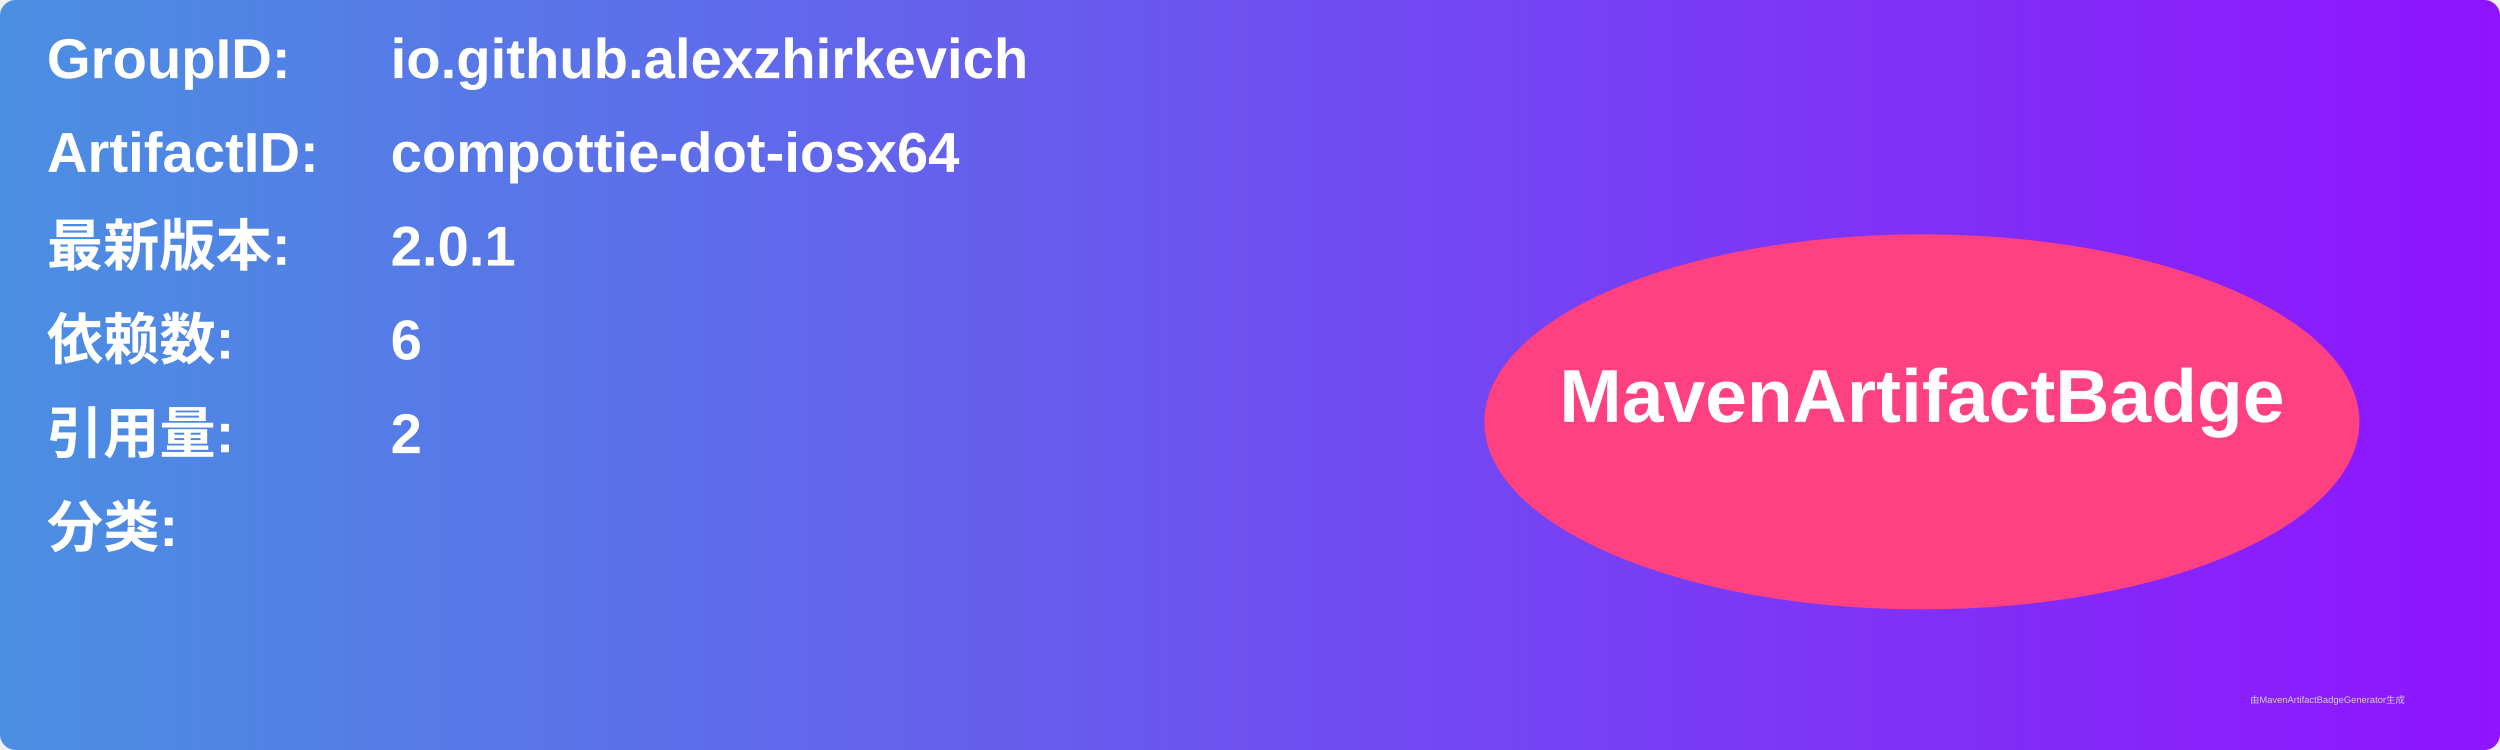
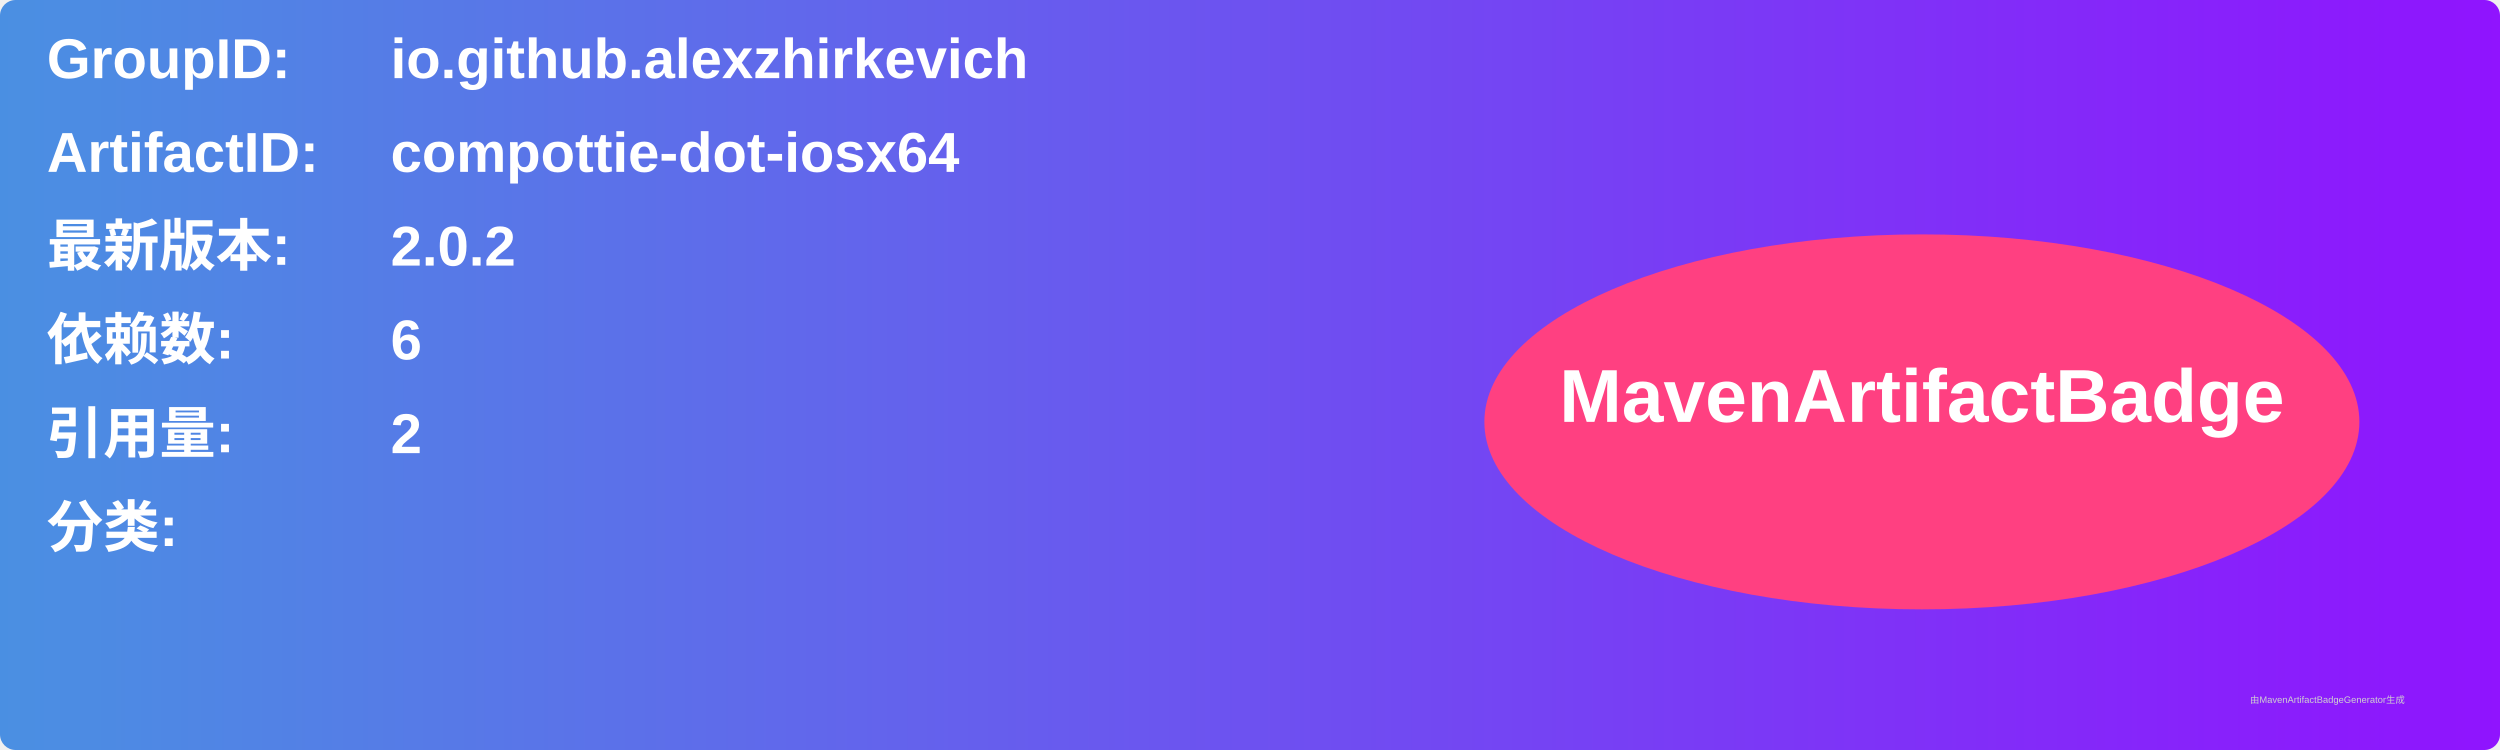
<svg xmlns="http://www.w3.org/2000/svg" width="800" height="240" viewBox="0 0 800 240">
  <linearGradient id="grad" x1="0%" y1="0%" x2="100%" y2="0%">
    <stop offset="0%" stop-color="#4a90e2" />
    <stop offset="100%" stop-color="#9013fe" />
  </linearGradient>
  <rect width="100%" height="100%" rx="5" ry="5" fill="url(#grad)" />
  <g transform="translate(15, 15)">
    <text x="0" y="10" font-family="Arial" font-size="18" fill="white" font-weight="bold" width="260">GroupID:</text>
    <text x="110" y="10" font-family="Arial" font-size="18" fill="white" font-weight="bold" width="460">io.github.alexzhirkevich</text>
    <text x="0" y="40" font-family="Arial" font-size="18" fill="white" font-weight="bold" width="260">ArtifactID:</text>
    <text x="110" y="40" font-family="Arial" font-size="18" fill="white" font-weight="bold" width="460">compottie-dot-iosx64</text>
    <text x="0" y="70" font-family="Arial" font-size="18" fill="white" font-weight="bold">最新版本:</text>
    <text x="110" y="70" font-family="Arial" font-size="18" fill="white" font-weight="bold">
-       <tspan font-weight="bold">2.0.1</tspan>
+       <tspan font-weight="bold">2.0.2</tspan>
    </text>
    <text x="0" y="100" font-family="Arial" font-size="18" fill="white" font-weight="bold">依赖数: </text>
    <text x="110" y="100" font-family="Arial" font-size="18" fill="white">
      <tspan font-weight="bold">6</tspan>
    </text>
    <text x="0" y="130" font-family="Arial" font-size="18" fill="white" font-weight="bold">引用量: </text>
    <text x="110" y="130" font-family="Arial" font-size="18" fill="white">
      <tspan font-weight="bold">2</tspan>
    </text>
    <text x="0" y="160" font-family="Arial" font-size="18" fill="white" font-weight="bold">分类:</text>
    <text x="10" y="190" font-family="Arial" font-size="10" fill="white">
      <tspan font-weight="bold" />
    </text>
    <ellipse cx="600" cy="120" rx="140" ry="60" fill="#ff4081" />
    <text x="600" y="120" text-anchor="middle" font-family="Arial" font-size="24" fill="white" font-weight="bold">MavenArtifactBadge</text>
  </g>
  <text x="720" y="225" font-family="Arial" font-size="3" fill="#d0d0d0">由MavenArtifactBadgeGenerator生成</text>
</svg>
